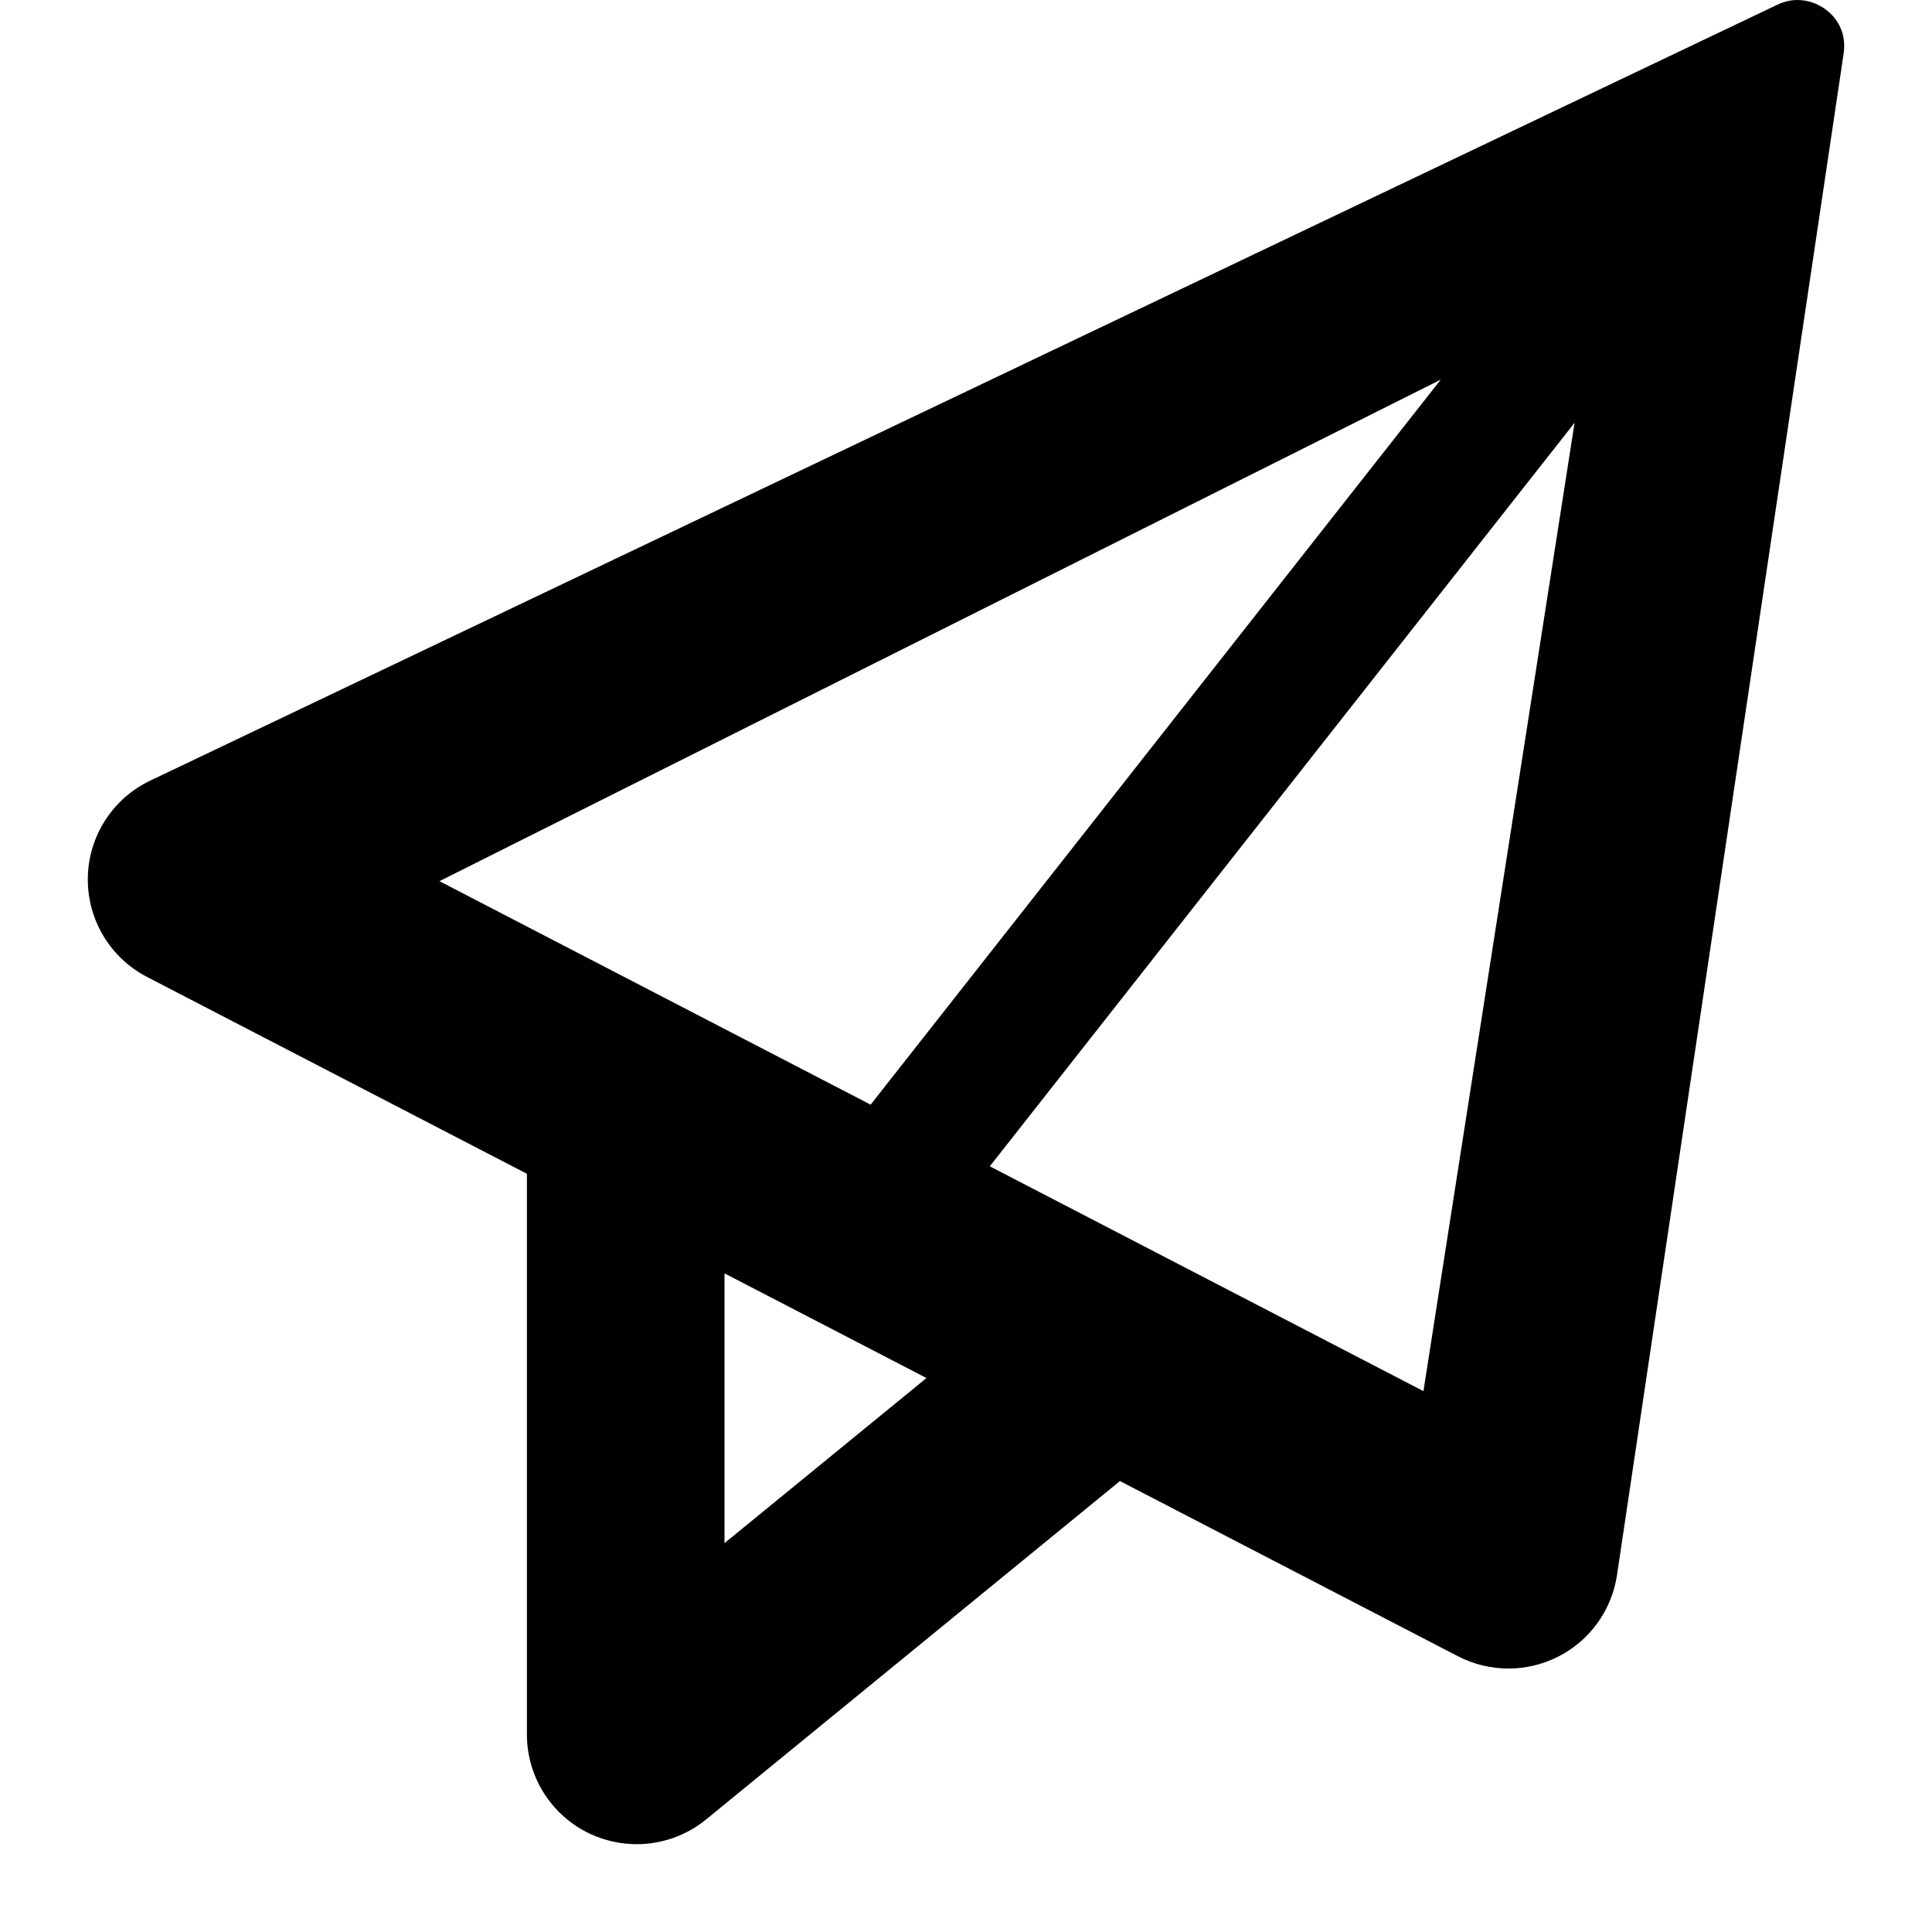
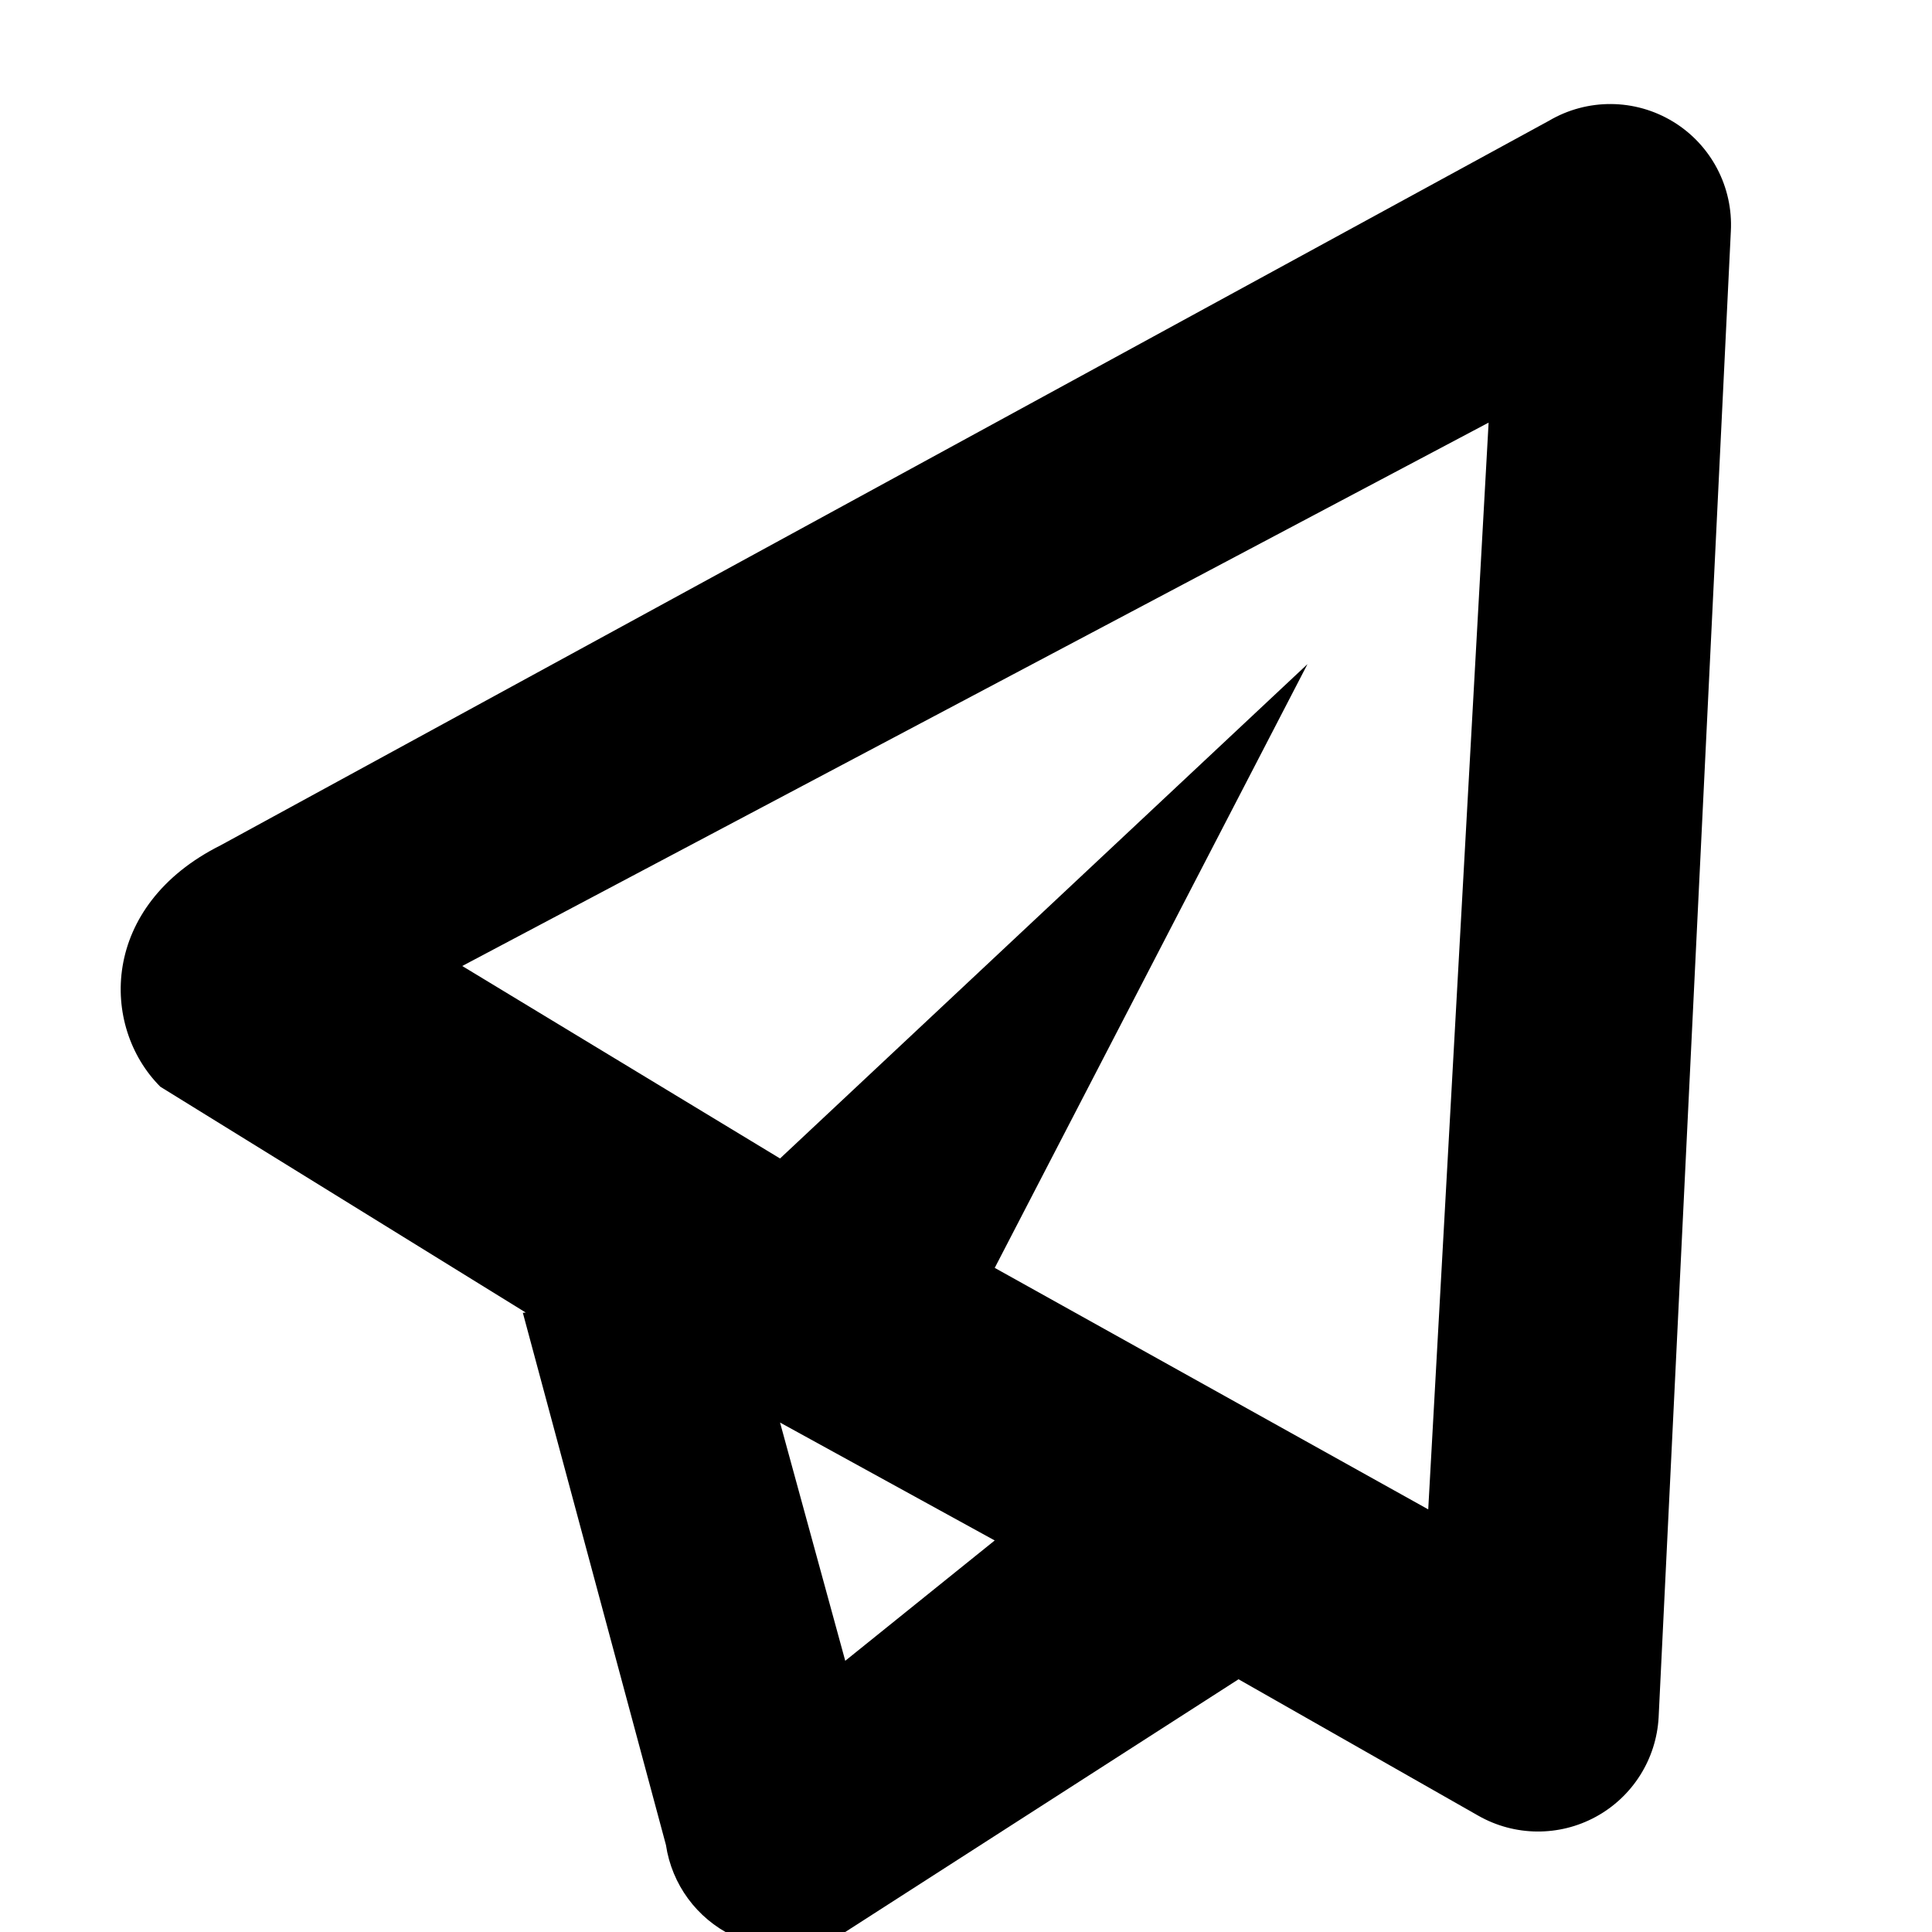
- <svg xmlns="http://www.w3.org/2000/svg" xlink="http://www.w3.org/1999/xlink" width="22" height="22" viewBox="0 0 22 22">
-   <path d="M20.994,0.608 L18.412,17.943 C18.35,18.34 18.101,18.684 17.742,18.865 C17.564,18.955 17.37,19 17.177,19 C16.98,19 16.782,18.953 16.602,18.86 L12.753,16.865 L8.041,20.718 C7.813,20.904 7.533,21 7.25,21 C7.068,21 6.885,20.96 6.715,20.88 C6.278,20.673 6,20.234 6,19.75 L6,13.366 L1.675,11.125 C1.258,10.909 0.997,10.478 1,10.007 C1.003,9.537 1.27,9.109 1.69,8.899 L20.24,0.053 C20.314,0.018 20.392,-0 20.466,-0 C20.743,-0 21,0.219 21,0.519 C21,0.548 20.999,0.577 20.994,0.608 Z M16.209,15.841 L17.93,4.814 L11.271,13.281 L16.209,15.841 Z M8.25,17.572 L10.55,15.692 L8.25,14.5 L8.25,17.572 Z M16.406,4.323 L5.004,10.034 L9.914,12.579 L16.406,4.323 Z" />
+ <svg xmlns="http://www.w3.org/2000/svg" width="16" height="16" viewBox="0 0 16 16">
+   <path fill-rule="evenodd" clip-rule="evenodd" d="M14.334 1.917A1 1 0 0 0 12.828 1l-11 6c-1 .5-1 1.5-.5 2l3.026 1.87-.024.002 1.185 4.407A1 1 0 0 0 7 16l3.257-2.093 1.986 1.13a1 1 0 0 0 1.493-.814l.598-12.306Zm-6.097 10.84-1.777-.976.54 1.973 1.237-.996ZM10.828 5.5 6.46 9.594 3.828 8l8.5-4.5-.5 9-3.59-2 2.59-5Z" />
</svg>
